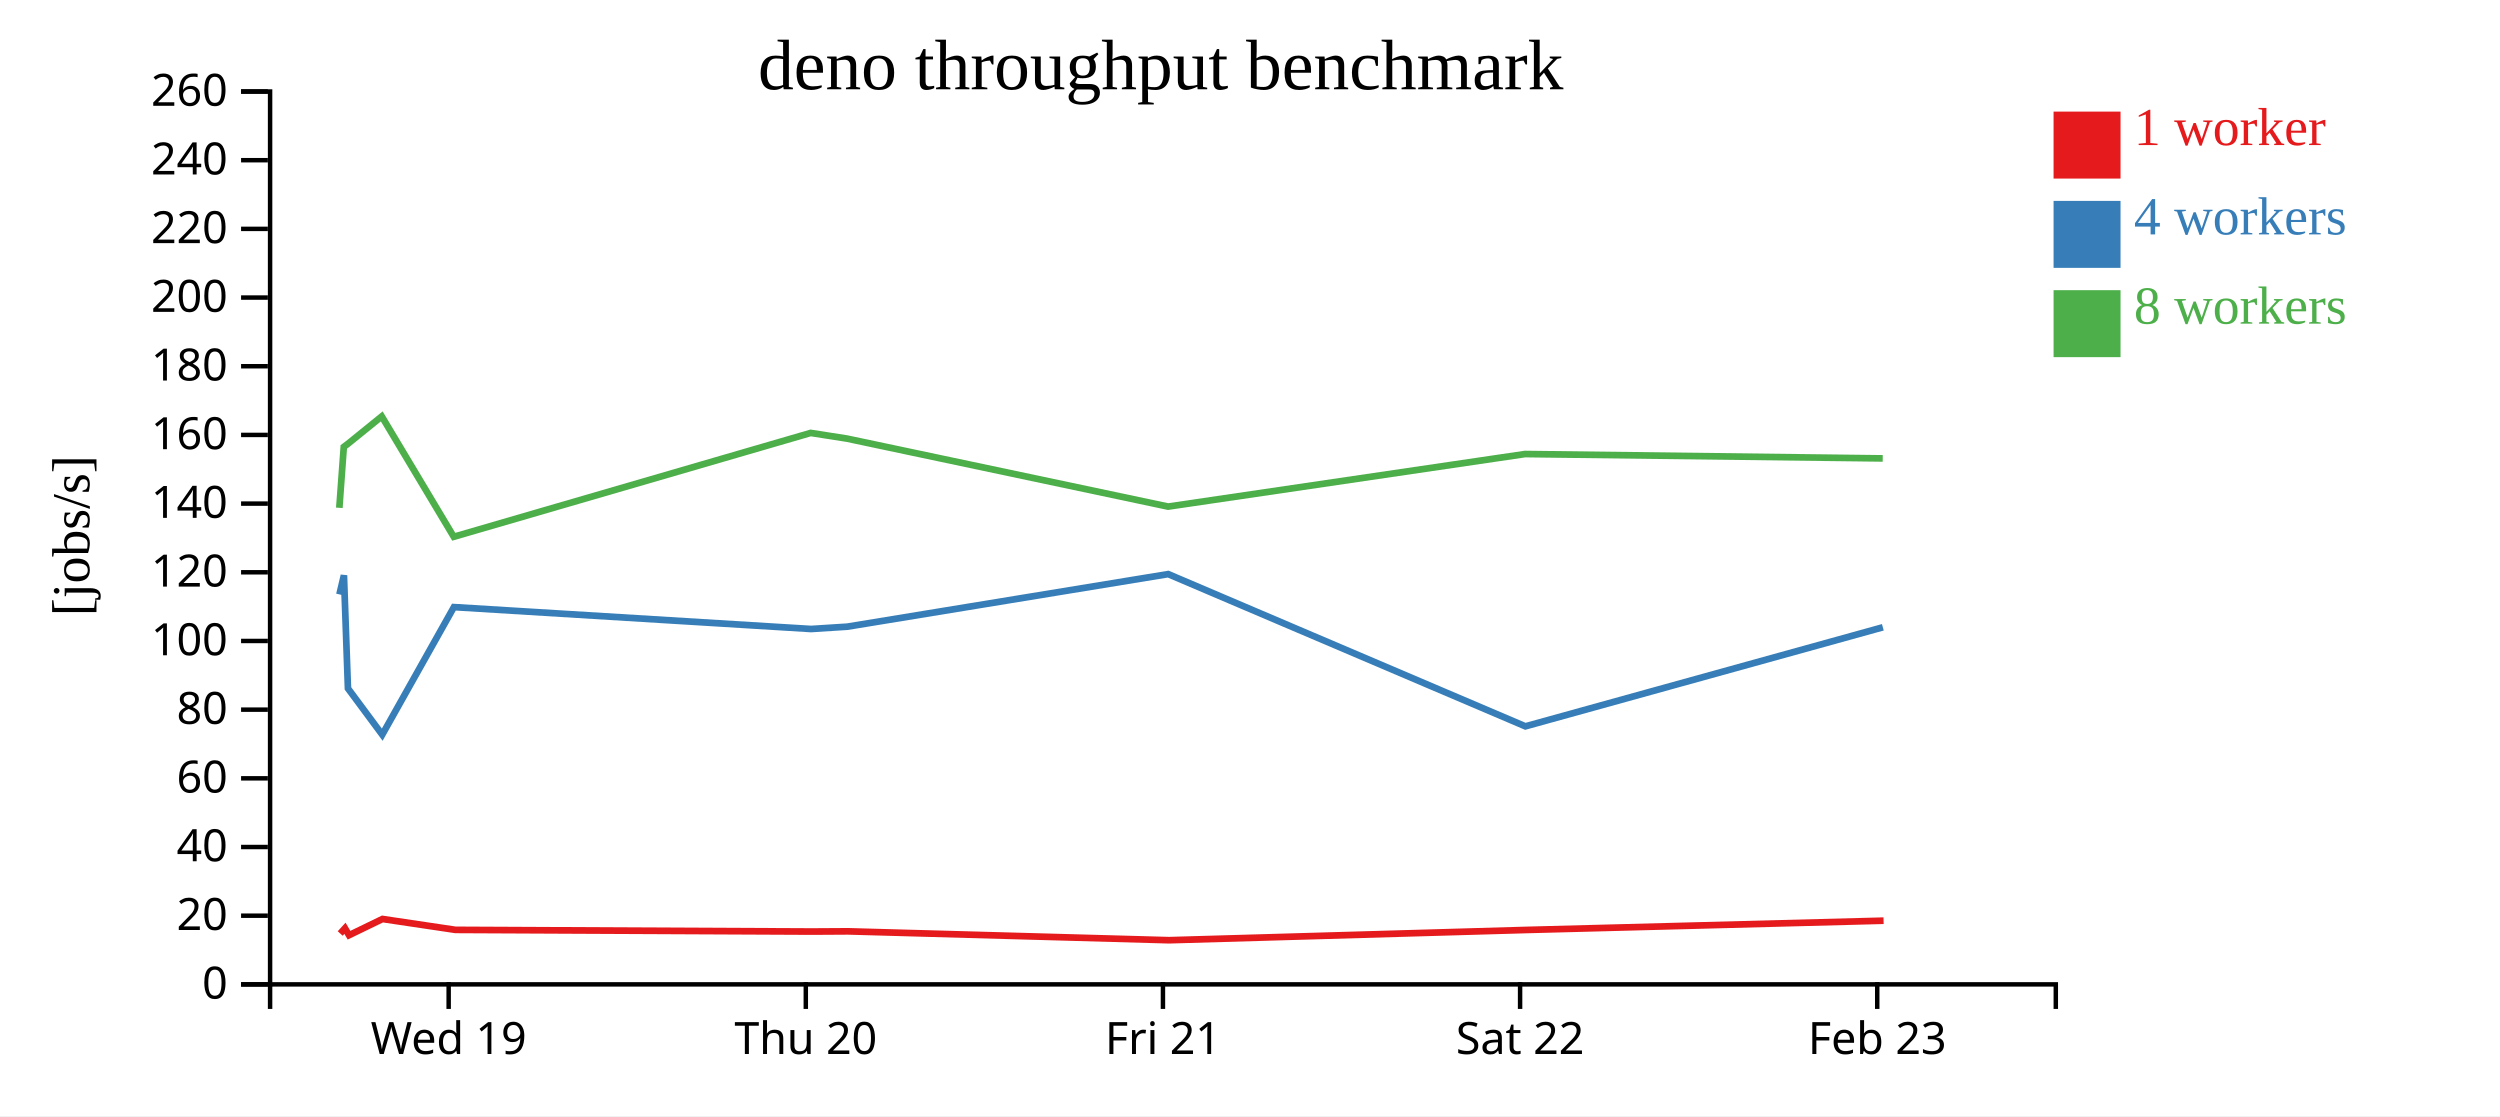
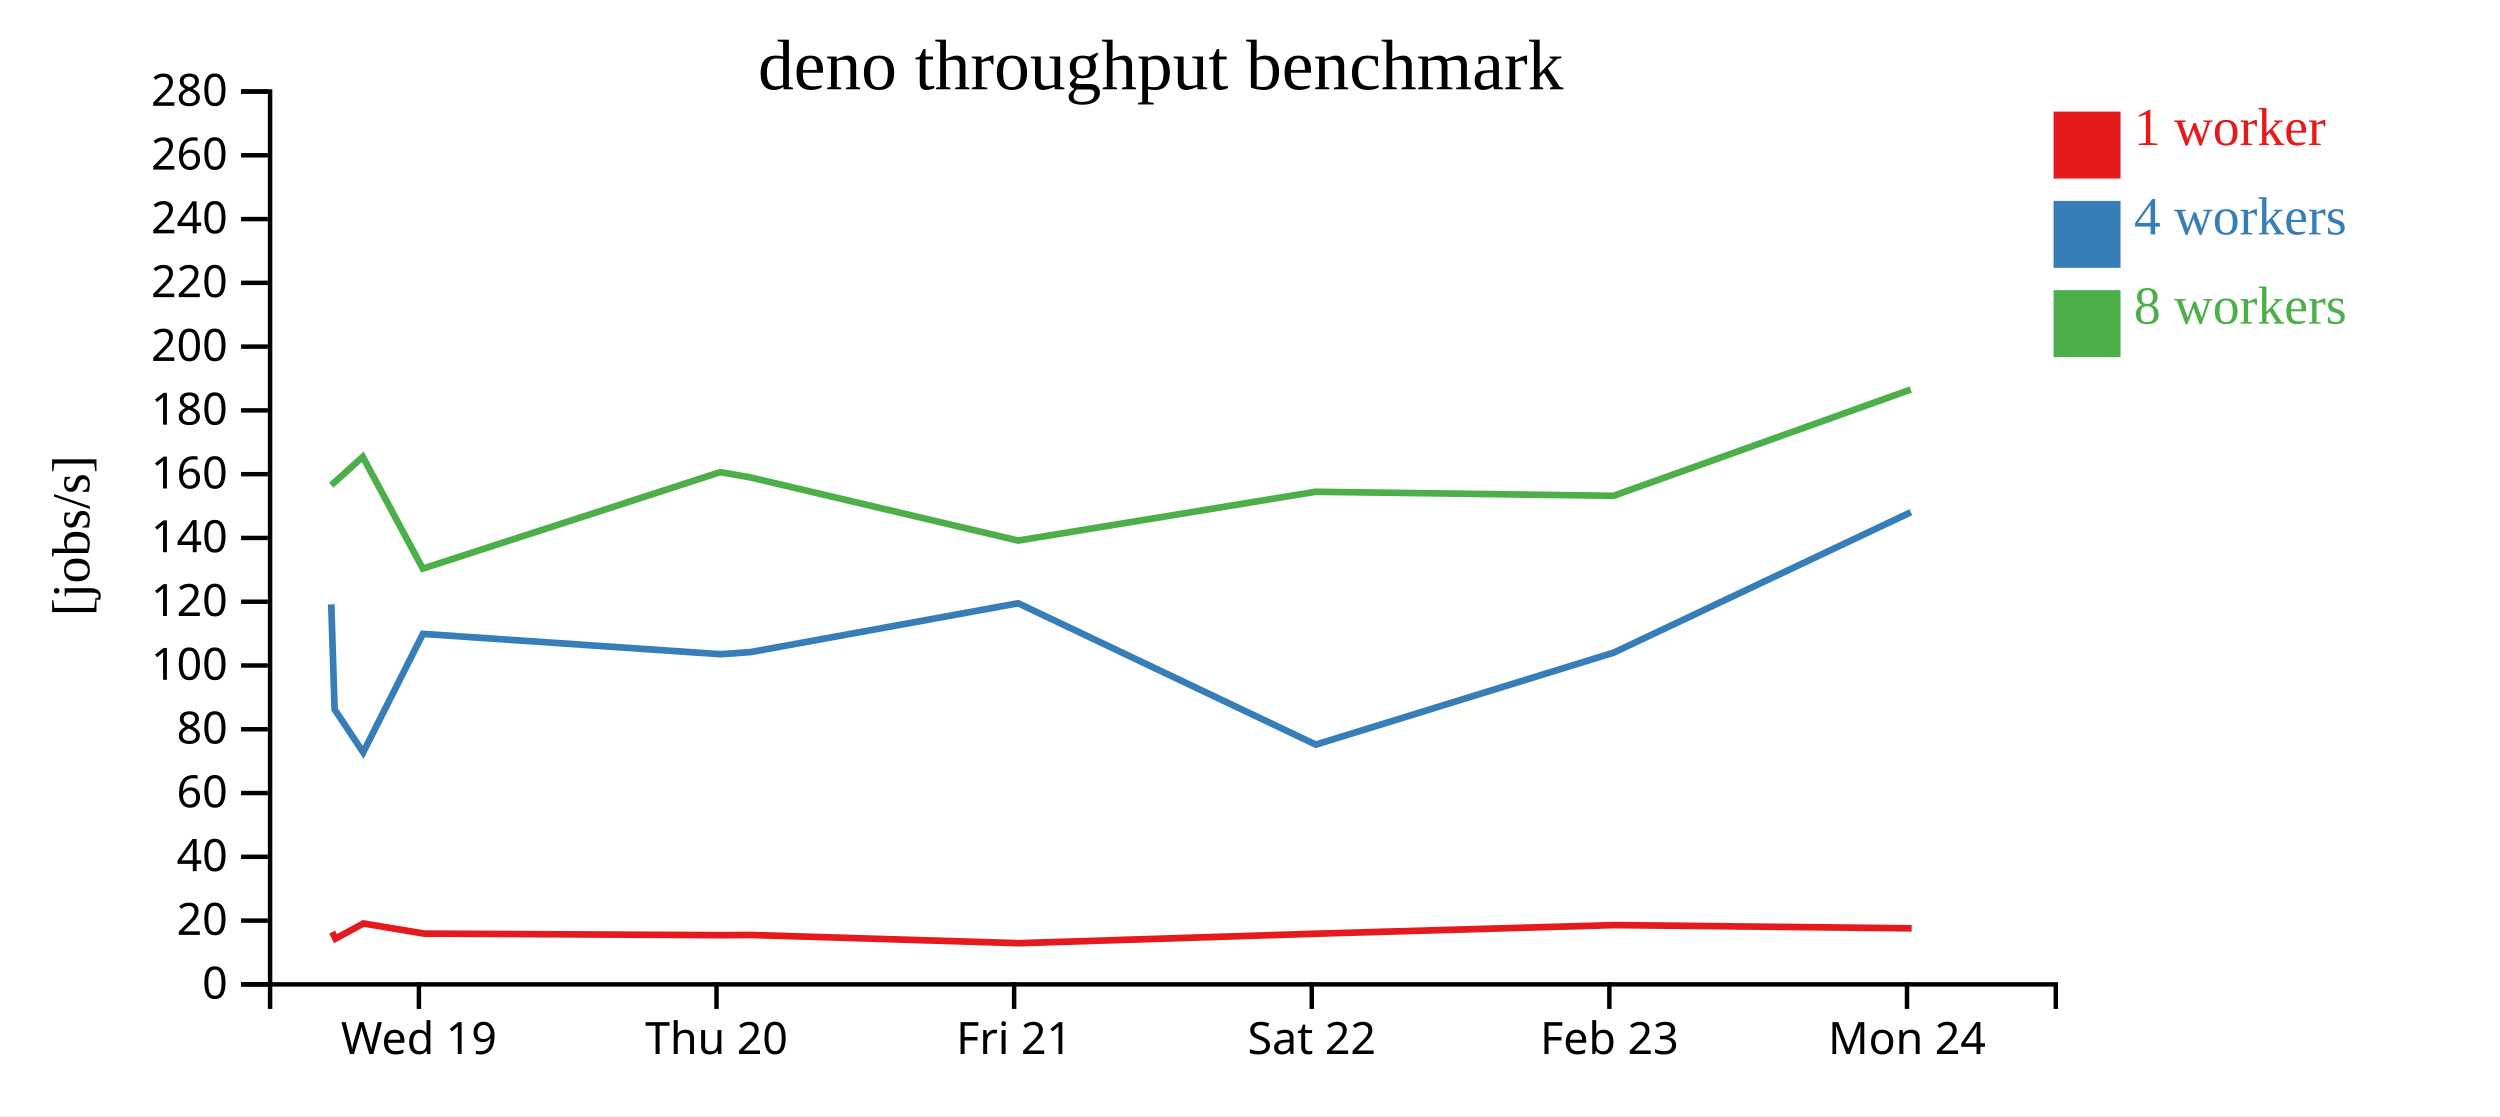
<svg xmlns="http://www.w3.org/2000/svg" width="560" height="250">
  <rect width="100%" height="100%" fill="white" />
  <g transform="translate(60,20)">
    <g transform="translate(0,200)" fill="none" font-size="10" font-family="sans-serif" text-anchor="middle">
      <path class="domain" stroke="currentColor" d="M0.5,6V0.5H400.5V6" />
-       <g class="tick" opacity="1" transform="translate(40.5,0)">
+       <g class="tick" opacity="1" transform="translate(33.83333,0)">
        <line stroke="currentColor" y2="6" />
        <text fill="currentColor" y="9" dy="0.71em">Wed 19</text>
      </g>
-       <g class="tick" opacity="1" transform="translate(120.5,0)">
+       <g class="tick" opacity="1" transform="translate(100.5,0)">
        <line stroke="currentColor" y2="6" />
        <text fill="currentColor" y="9" dy="0.71em">Thu 20</text>
      </g>
-       <g class="tick" opacity="1" transform="translate(200.5,0)">
+       <g class="tick" opacity="1" transform="translate(167.1667,0)">
        <line stroke="currentColor" y2="6" />
        <text fill="currentColor" y="9" dy="0.71em">Fri 21</text>
      </g>
-       <g class="tick" opacity="1" transform="translate(280.5,0)">
+       <g class="tick" opacity="1" transform="translate(233.8333,0)">
        <line stroke="currentColor" y2="6" />
        <text fill="currentColor" y="9" dy="0.71em">Sat 22</text>
      </g>
-       <g class="tick" opacity="1" transform="translate(360.5,0)">
+       <g class="tick" opacity="1" transform="translate(300.5,0)">
        <line stroke="currentColor" y2="6" />
        <text fill="currentColor" y="9" dy="0.71em">Feb 23</text>
+       </g>
+       <g class="tick" opacity="1" transform="translate(367.1667,0)">
+         <line stroke="currentColor" y2="6" />
+         <text fill="currentColor" y="9" dy="0.71em">Mon 24</text>
      </g>
    </g>
    <g fill="none" font-size="10" font-family="sans-serif" text-anchor="end">
      <path class="domain" stroke="currentColor" d="M-6,200.5H0.5V0.5H-6" />
      <g class="tick" opacity="1" transform="translate(0,200.5)">
        <line stroke="currentColor" x2="-6" />
        <text fill="currentColor" x="-9" dy="0.32em">0</text>
      </g>
-       <g class="tick" opacity="1" transform="translate(0,185.1154)">
+       <g class="tick" opacity="1" transform="translate(0,186.2143)">
        <line stroke="currentColor" x2="-6" />
        <text fill="currentColor" x="-9" dy="0.32em">20</text>
      </g>
-       <g class="tick" opacity="1" transform="translate(0,169.7308)">
+       <g class="tick" opacity="1" transform="translate(0,171.9286)">
        <line stroke="currentColor" x2="-6" />
        <text fill="currentColor" x="-9" dy="0.32em">40</text>
      </g>
-       <g class="tick" opacity="1" transform="translate(0,154.3462)">
+       <g class="tick" opacity="1" transform="translate(0,157.6429)">
        <line stroke="currentColor" x2="-6" />
        <text fill="currentColor" x="-9" dy="0.32em">60</text>
      </g>
-       <g class="tick" opacity="1" transform="translate(0,138.9615)">
+       <g class="tick" opacity="1" transform="translate(0,143.3571)">
        <line stroke="currentColor" x2="-6" />
        <text fill="currentColor" x="-9" dy="0.32em">80</text>
      </g>
-       <g class="tick" opacity="1" transform="translate(0,123.5769)">
+       <g class="tick" opacity="1" transform="translate(0,129.0714)">
        <line stroke="currentColor" x2="-6" />
        <text fill="currentColor" x="-9" dy="0.32em">100</text>
      </g>
-       <g class="tick" opacity="1" transform="translate(0,108.1923)">
+       <g class="tick" opacity="1" transform="translate(0,114.7857)">
        <line stroke="currentColor" x2="-6" />
        <text fill="currentColor" x="-9" dy="0.32em">120</text>
      </g>
-       <g class="tick" opacity="1" transform="translate(0,92.80769)">
+       <g class="tick" opacity="1" transform="translate(0,100.5)">
        <line stroke="currentColor" x2="-6" />
        <text fill="currentColor" x="-9" dy="0.32em">140</text>
      </g>
-       <g class="tick" opacity="1" transform="translate(0,77.42308)">
+       <g class="tick" opacity="1" transform="translate(0,86.21429)">
        <line stroke="currentColor" x2="-6" />
        <text fill="currentColor" x="-9" dy="0.32em">160</text>
      </g>
-       <g class="tick" opacity="1" transform="translate(0,62.03846)">
+       <g class="tick" opacity="1" transform="translate(0,71.92857)">
        <line stroke="currentColor" x2="-6" />
        <text fill="currentColor" x="-9" dy="0.32em">180</text>
      </g>
-       <g class="tick" opacity="1" transform="translate(0,46.65385)">
+       <g class="tick" opacity="1" transform="translate(0,57.64286)">
        <line stroke="currentColor" x2="-6" />
        <text fill="currentColor" x="-9" dy="0.32em">200</text>
      </g>
-       <g class="tick" opacity="1" transform="translate(0,31.26923)">
+       <g class="tick" opacity="1" transform="translate(0,43.35714)">
        <line stroke="currentColor" x2="-6" />
        <text fill="currentColor" x="-9" dy="0.32em">220</text>
      </g>
-       <g class="tick" opacity="1" transform="translate(0,15.88462)">
+       <g class="tick" opacity="1" transform="translate(0,29.07143)">
        <line stroke="currentColor" x2="-6" />
        <text fill="currentColor" x="-9" dy="0.32em">240</text>
      </g>
+       <g class="tick" opacity="1" transform="translate(0,14.78571)">
+         <line stroke="currentColor" x2="-6" />
+         <text fill="currentColor" x="-9" dy="0.32em">260</text>
+       </g>
      <g class="tick" opacity="1" transform="translate(0,0.5)">
        <line stroke="currentColor" x2="-6" />
-         <text fill="currentColor" x="-9" dy="0.32em">260</text>
+         <text fill="currentColor" x="-9" dy="0.32em">280</text>
      </g>
    </g>
    <text text-anchor="middle" style="font-size: 12px" transform="rotate(-90)" y="-40" x="-100">[jobs/s]</text>
    <text text-anchor="middle" style="font-size: 16px" y="0" x="200">deno throughput benchmark</text>
-     <path class="line" fill="none" stroke="#e41a1c" stroke-width="1.5" d="M16.208,189.102L17.272,187.934L18.181,189.489L25.678,185.853L42.025,188.29L121.873,188.667L129.947,188.619L201.886,190.607L281.852,188.31L361.919,186.235" />
-     <path class="line" fill="none" stroke="#377eb8" stroke-width="1.5" d="M16.031,113.147L17.044,108.866L17.94,134.205L25.623,144.567L41.674,115.992L121.68,120.894L129.792,120.375L201.674,108.599L281.687,142.7L361.759,120.512" />
-     <path class="line" fill="none" stroke="#4daf4a" stroke-width="1.5" d="M16.01,93.753L17.009,80.107L17.971,79.38L25.513,73.273L41.642,100.238L121.591,76.976L129.729,78.248L201.652,93.478L281.599,81.705L361.73,82.68" />
+     <path class="line" fill="none" stroke="#e41a1c" stroke-width="1.5" d="M14.393,188.796L15.151,190.24L21.399,186.863L35.021,189.127L101.561,189.477L108.29,189.432L168.238,191.277L234.877,189.145L301.599,187.218L368.208,187.94" />
+     <path class="line" fill="none" stroke="#377eb8" stroke-width="1.5" d="M14.203,115.376L14.95,138.905L21.352,148.526L34.728,121.993L101.4,126.544L108.16,126.062L168.062,115.128L234.739,146.793L301.466,126.19L368.044,94.731" />
+     <path class="line" fill="none" stroke="#4daf4a" stroke-width="1.5" d="M14.174,88.671L14.976,87.996L21.261,82.325L34.702,107.364L101.326,85.763L108.107,86.944L168.043,101.087L234.666,90.155L301.441,91.06L368.024,67.25" />
    <rect class="dot" x="400" y="5" width="15" height="15" style="fill: #e41a1c;" />
    <rect class="dot" x="400" y="25" width="15" height="15" style="fill: #377eb8;" />
    <rect class="dot" x="400" y="45" width="15" height="15" style="fill: #4daf4a;" />
    <text class="label" x="418" y="12.5" style="fill: #e41a1c; alignment-baseline: middle;" text-anchor="left">1 worker</text>
    <text class="label" x="418" y="32.5" style="fill: #377eb8; alignment-baseline: middle;" text-anchor="left">4 workers</text>
    <text class="label" x="418" y="52.5" style="fill: #4daf4a; alignment-baseline: middle;" text-anchor="left">8 workers</text>
  </g>
</svg>
